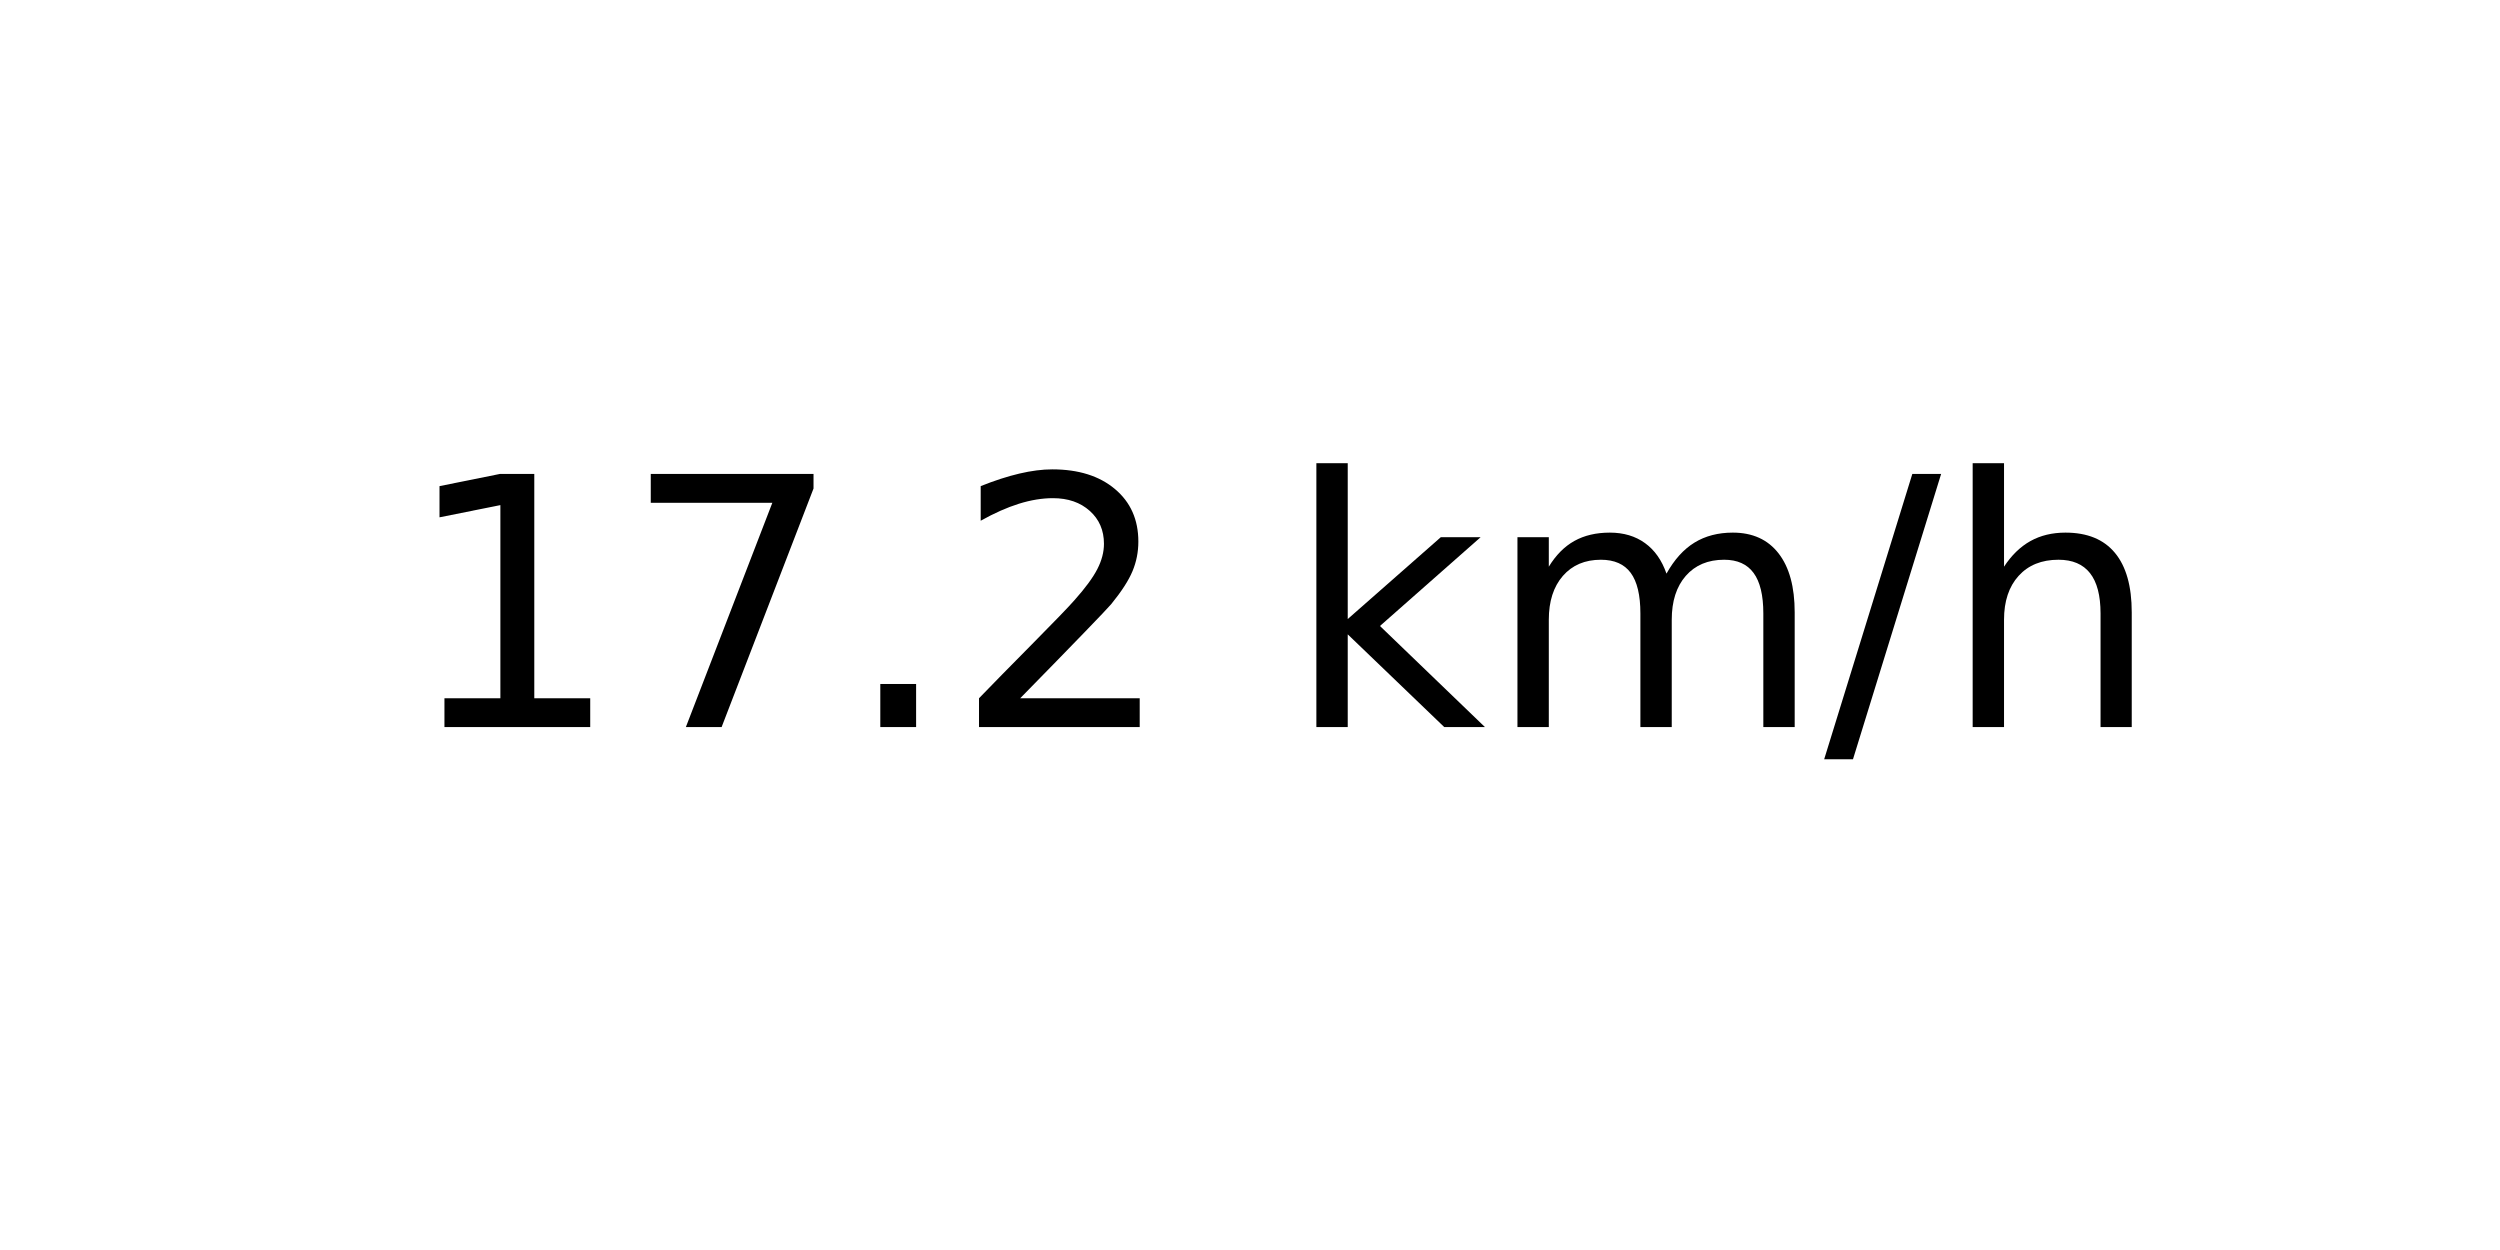
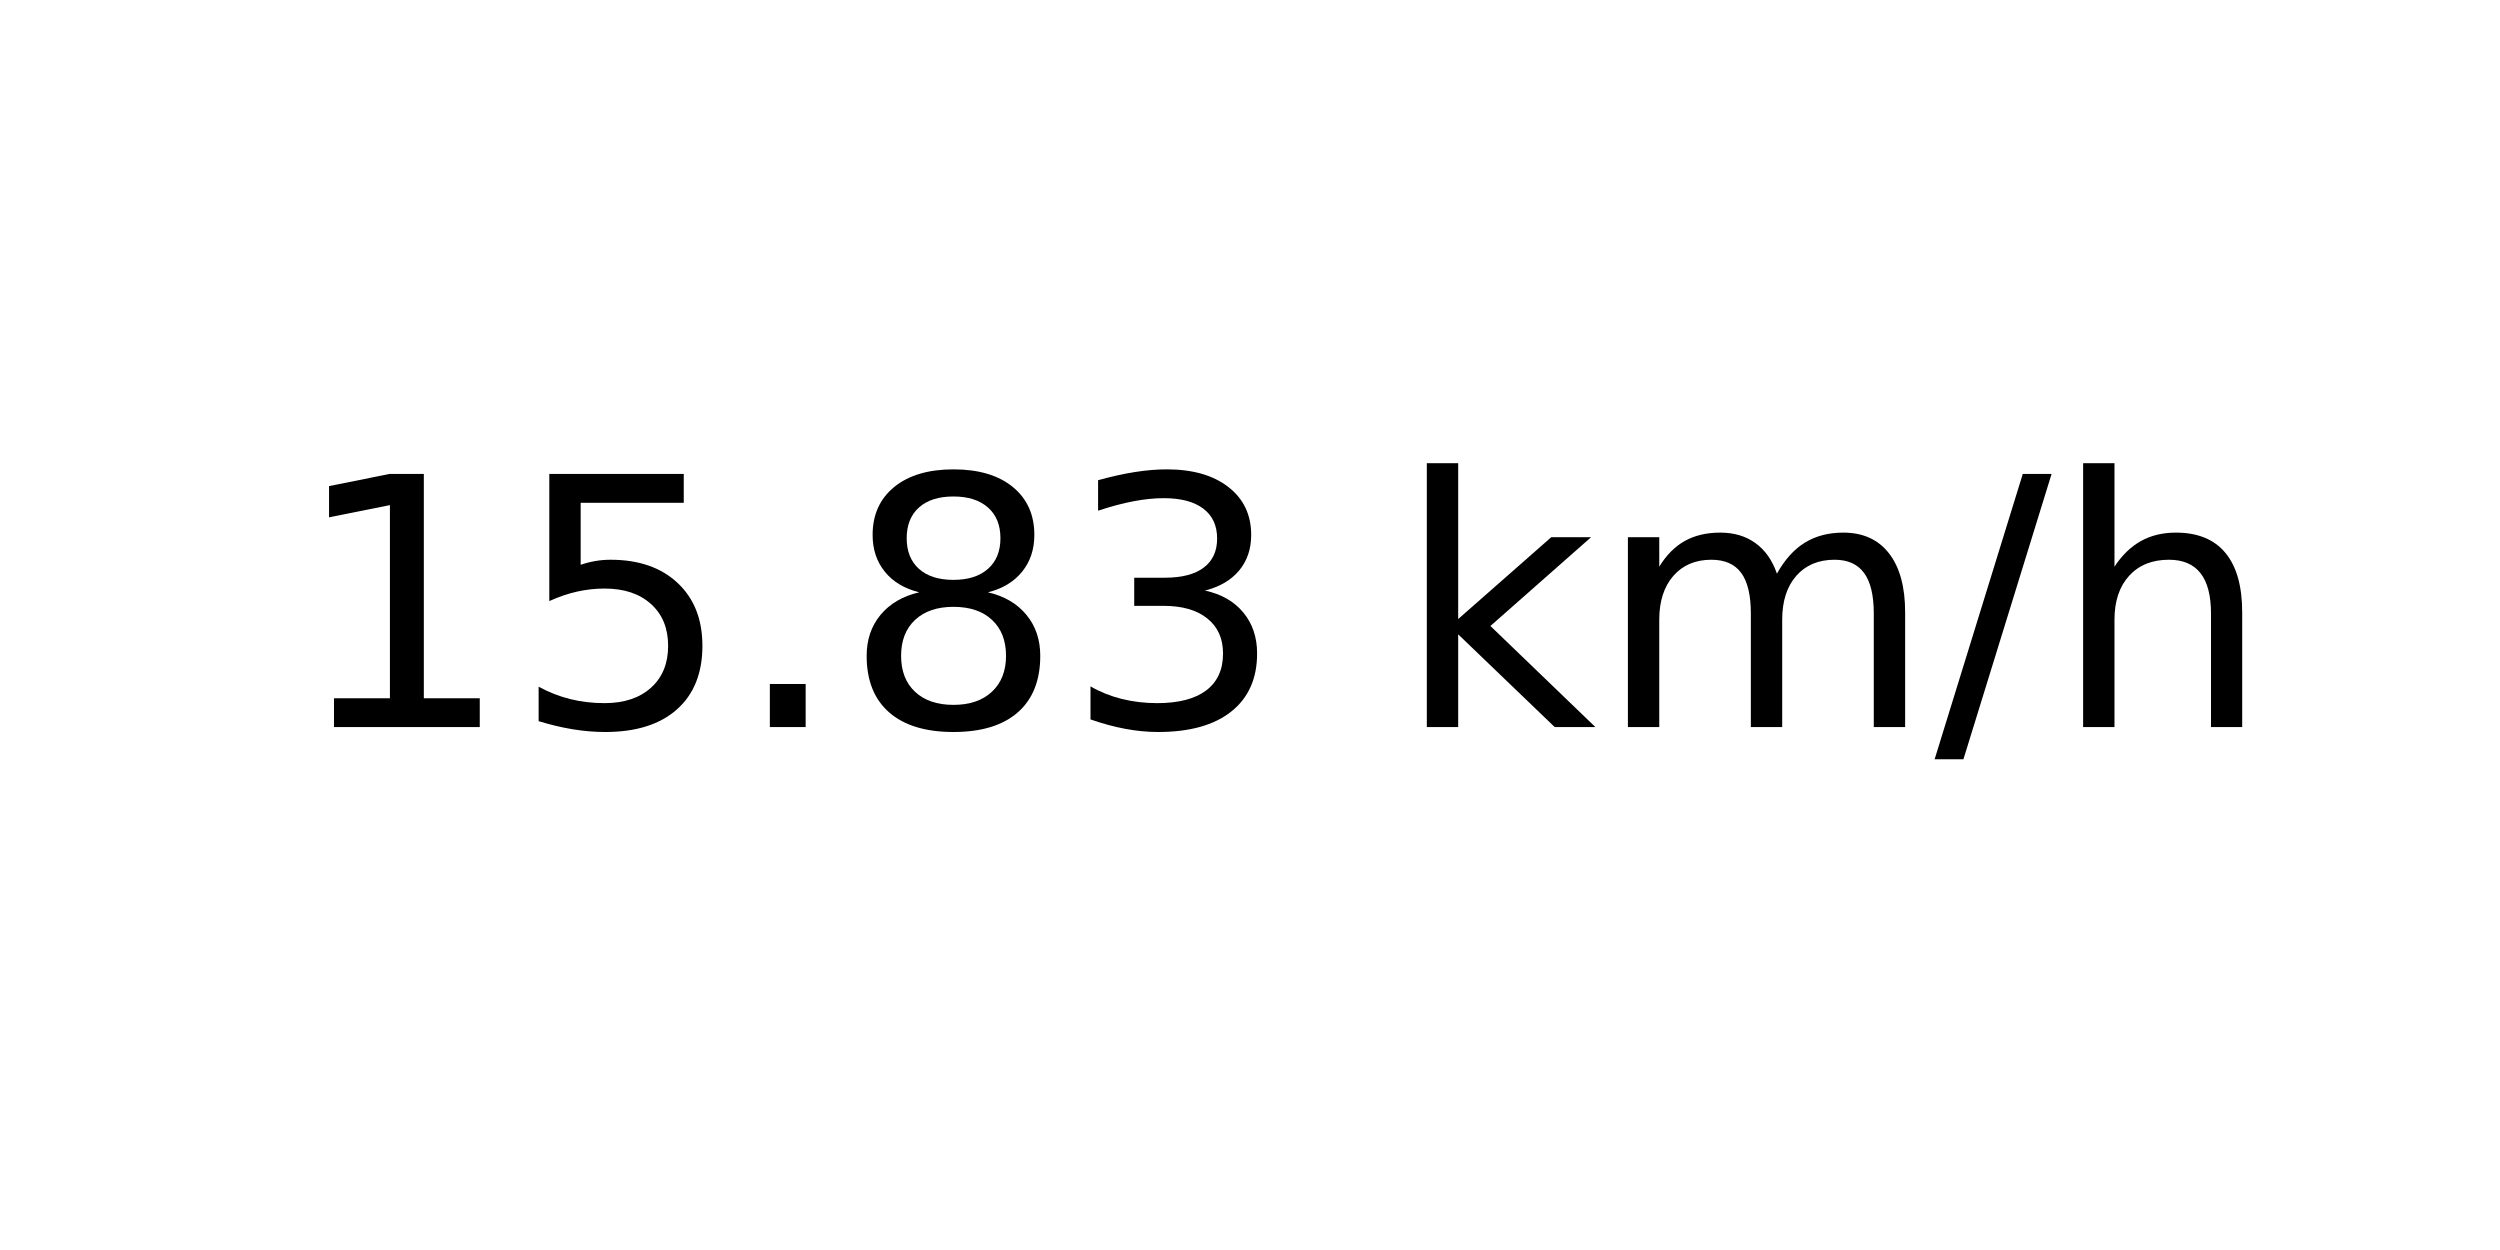
<svg xmlns="http://www.w3.org/2000/svg" xmlns:xlink="http://www.w3.org/1999/xlink" width="72pt" height="36pt" viewBox="0 0 72 36" version="1.1">
  <defs>
    <style type="text/css">*{stroke-linejoin: round; stroke-linecap: butt}</style>
  </defs>
  <g id="figure_1">
    <g id="axes_1">
      <g id="text_1">
-         <g transform="translate(11.55937 20.93937) scale(0.1 -0.1)">
+         <g transform="translate(8.378125 20.93937) scale(0.1 -0.1)">
          <defs>
            <path id="DejaVuSans-31" d="M 794 531  L 1825 531  L 1825 4091  L 703 3866  L 703 4441  L 1819 4666  L 2450 4666  L 2450 531  L 3481 531  L 3481 0  L 794 0  L 794 531  z " transform="scale(0.015625)" />
-             <path id="DejaVuSans-37" d="M 525 4666  L 3525 4666  L 3525 4397  L 1831 0  L 1172 0  L 2766 4134  L 525 4134  L 525 4666  z " transform="scale(0.015625)" />
+             <path id="DejaVuSans-35" d="M 691 4666  L 3169 4666  L 3169 4134  L 1269 4134  L 1269 2991  Q 1406 3038 1543 3061  Q 1681 3084 1819 3084  Q 2600 3084 3056 2656  Q 3513 2228 3513 1497  Q 3513 744 3044 326  Q 2575 -91 1722 -91  Q 1428 -91 1123 -41  Q 819 9 494 109  L 494 744  Q 775 591 1075 516  Q 1375 441 1709 441  Q 2250 441 2565 725  Q 2881 1009 2881 1497  Q 2881 1984 2565 2268  Q 2250 2553 1709 2553  Q 1456 2553 1204 2497  Q 953 2441 691 2322  L 691 4666  z " transform="scale(0.015625)" />
            <path id="DejaVuSans-2e" d="M 684 794  L 1344 794  L 1344 0  L 684 0  L 684 794  z " transform="scale(0.015625)" />
-             <path id="DejaVuSans-32" d="M 1228 531  L 3431 531  L 3431 0  L 469 0  L 469 531  Q 828 903 1448 1529  Q 2069 2156 2228 2338  Q 2531 2678 2651 2914  Q 2772 3150 2772 3378  Q 2772 3750 2511 3984  Q 2250 4219 1831 4219  Q 1534 4219 1204 4116  Q 875 4013 500 3803  L 500 4441  Q 881 4594 1212 4672  Q 1544 4750 1819 4750  Q 2544 4750 2975 4387  Q 3406 4025 3406 3419  Q 3406 3131 3298 2873  Q 3191 2616 2906 2266  Q 2828 2175 2409 1742  Q 1991 1309 1228 531  z " transform="scale(0.015625)" />
+             <path id="DejaVuSans-38" d="M 2034 2216  Q 1584 2216 1326 1975  Q 1069 1734 1069 1313  Q 1069 891 1326 650  Q 1584 409 2034 409  Q 2484 409 2743 651  Q 3003 894 3003 1313  Q 3003 1734 2745 1975  Q 2488 2216 2034 2216  z M 1403 2484  Q 997 2584 770 2862  Q 544 3141 544 3541  Q 544 4100 942 4425  Q 1341 4750 2034 4750  Q 2731 4750 3128 4425  Q 3525 4100 3525 3541  Q 3525 3141 3298 2862  Q 3072 2584 2669 2484  Q 3125 2378 3379 2068  Q 3634 1759 3634 1313  Q 3634 634 3220 271  Q 2806 -91 2034 -91  Q 1263 -91 848 271  Q 434 634 434 1313  Q 434 1759 690 2068  Q 947 2378 1403 2484  z M 1172 3481  Q 1172 3119 1398 2916  Q 1625 2713 2034 2713  Q 2441 2713 2670 2916  Q 2900 3119 2900 3481  Q 2900 3844 2670 4047  Q 2441 4250 2034 4250  Q 1625 4250 1398 4047  Q 1172 3844 1172 3481  z " transform="scale(0.015625)" />
+             <path id="DejaVuSans-33" d="M 2597 2516  Q 3050 2419 3304 2112  Q 3559 1806 3559 1356  Q 3559 666 3084 287  Q 2609 -91 1734 -91  Q 1441 -91 1130 -33  Q 819 25 488 141  L 488 750  Q 750 597 1062 519  Q 1375 441 1716 441  Q 2309 441 2620 675  Q 2931 909 2931 1356  Q 2931 1769 2642 2001  Q 2353 2234 1838 2234  L 1294 2234  L 1294 2753  L 1863 2753  Q 2328 2753 2575 2939  Q 2822 3125 2822 3475  Q 2822 3834 2567 4026  Q 2313 4219 1838 4219  Q 1578 4219 1281 4162  Q 984 4106 628 3988  L 628 4550  Q 988 4650 1302 4700  Q 1616 4750 1894 4750  Q 2613 4750 3031 4423  Q 3450 4097 3450 3541  Q 3450 3153 3228 2886  Q 3006 2619 2597 2516  z " transform="scale(0.015625)" />
            <path id="DejaVuSans-20" transform="scale(0.015625)" />
            <path id="DejaVuSans-6b" d="M 581 4863  L 1159 4863  L 1159 1991  L 2875 3500  L 3609 3500  L 1753 1863  L 3688 0  L 2938 0  L 1159 1709  L 1159 0  L 581 0  L 581 4863  z " transform="scale(0.015625)" />
            <path id="DejaVuSans-6d" d="M 3328 2828  Q 3544 3216 3844 3400  Q 4144 3584 4550 3584  Q 5097 3584 5394 3201  Q 5691 2819 5691 2113  L 5691 0  L 5113 0  L 5113 2094  Q 5113 2597 4934 2840  Q 4756 3084 4391 3084  Q 3944 3084 3684 2787  Q 3425 2491 3425 1978  L 3425 0  L 2847 0  L 2847 2094  Q 2847 2600 2669 2842  Q 2491 3084 2119 3084  Q 1678 3084 1418 2786  Q 1159 2488 1159 1978  L 1159 0  L 581 0  L 581 3500  L 1159 3500  L 1159 2956  Q 1356 3278 1631 3431  Q 1906 3584 2284 3584  Q 2666 3584 2933 3390  Q 3200 3197 3328 2828  z " transform="scale(0.015625)" />
            <path id="DejaVuSans-2f" d="M 1625 4666  L 2156 4666  L 531 -594  L 0 -594  L 1625 4666  z " transform="scale(0.015625)" />
            <path id="DejaVuSans-68" d="M 3513 2113  L 3513 0  L 2938 0  L 2938 2094  Q 2938 2591 2744 2837  Q 2550 3084 2163 3084  Q 1697 3084 1428 2787  Q 1159 2491 1159 1978  L 1159 0  L 581 0  L 581 4863  L 1159 4863  L 1159 2956  Q 1366 3272 1645 3428  Q 1925 3584 2291 3584  Q 2894 3584 3203 3211  Q 3513 2838 3513 2113  z " transform="scale(0.015625)" />
          </defs>
          <use xlink:href="#DejaVuSans-31" />
-           <use xlink:href="#DejaVuSans-37" x="63.623" />
+           <use xlink:href="#DejaVuSans-35" x="63.623" />
          <use xlink:href="#DejaVuSans-2e" x="127.246" />
-           <use xlink:href="#DejaVuSans-32" x="159.033" />
-           <use xlink:href="#DejaVuSans-20" x="222.656" />
-           <use xlink:href="#DejaVuSans-6b" x="254.443" />
-           <use xlink:href="#DejaVuSans-6d" x="312.354" />
-           <use xlink:href="#DejaVuSans-2f" x="409.766" />
-           <use xlink:href="#DejaVuSans-68" x="443.457" />
+           <use xlink:href="#DejaVuSans-38" x="159.033" />
+           <use xlink:href="#DejaVuSans-33" x="222.656" />
+           <use xlink:href="#DejaVuSans-20" x="286.279" />
+           <use xlink:href="#DejaVuSans-6b" x="318.066" />
+           <use xlink:href="#DejaVuSans-6d" x="375.977" />
+           <use xlink:href="#DejaVuSans-2f" x="473.389" />
+           <use xlink:href="#DejaVuSans-68" x="507.08" />
        </g>
      </g>
    </g>
  </g>
</svg>
